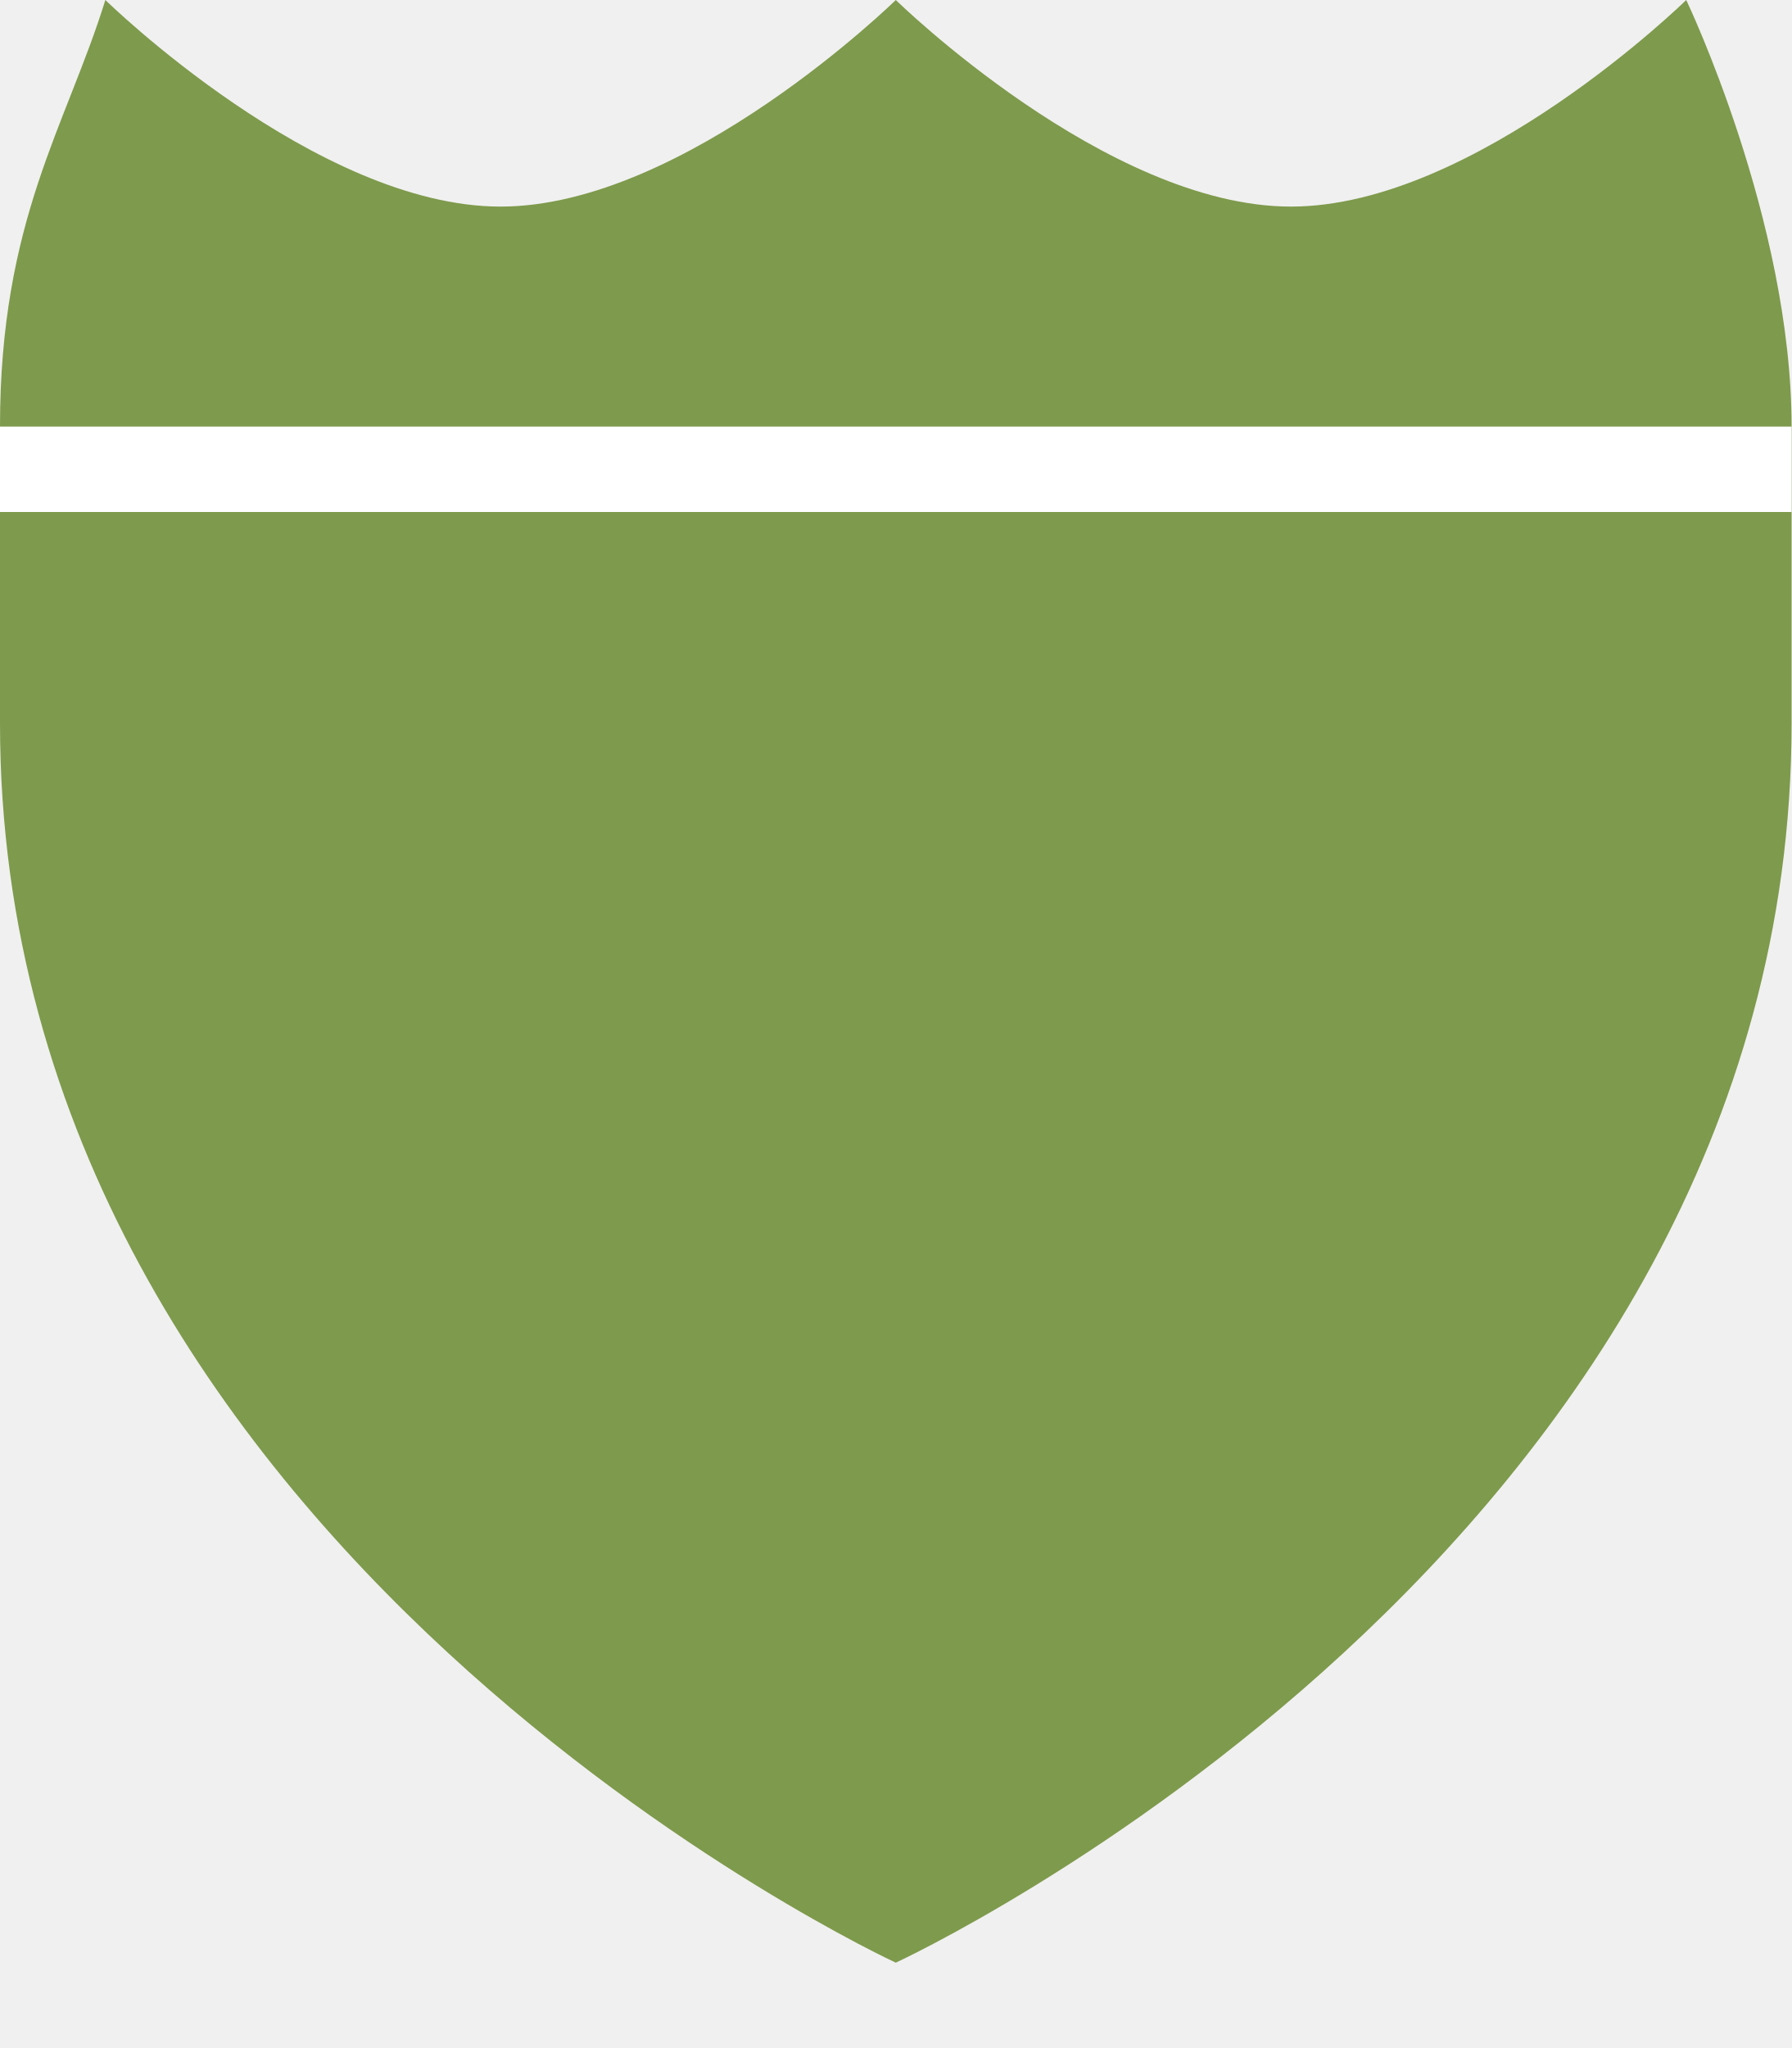
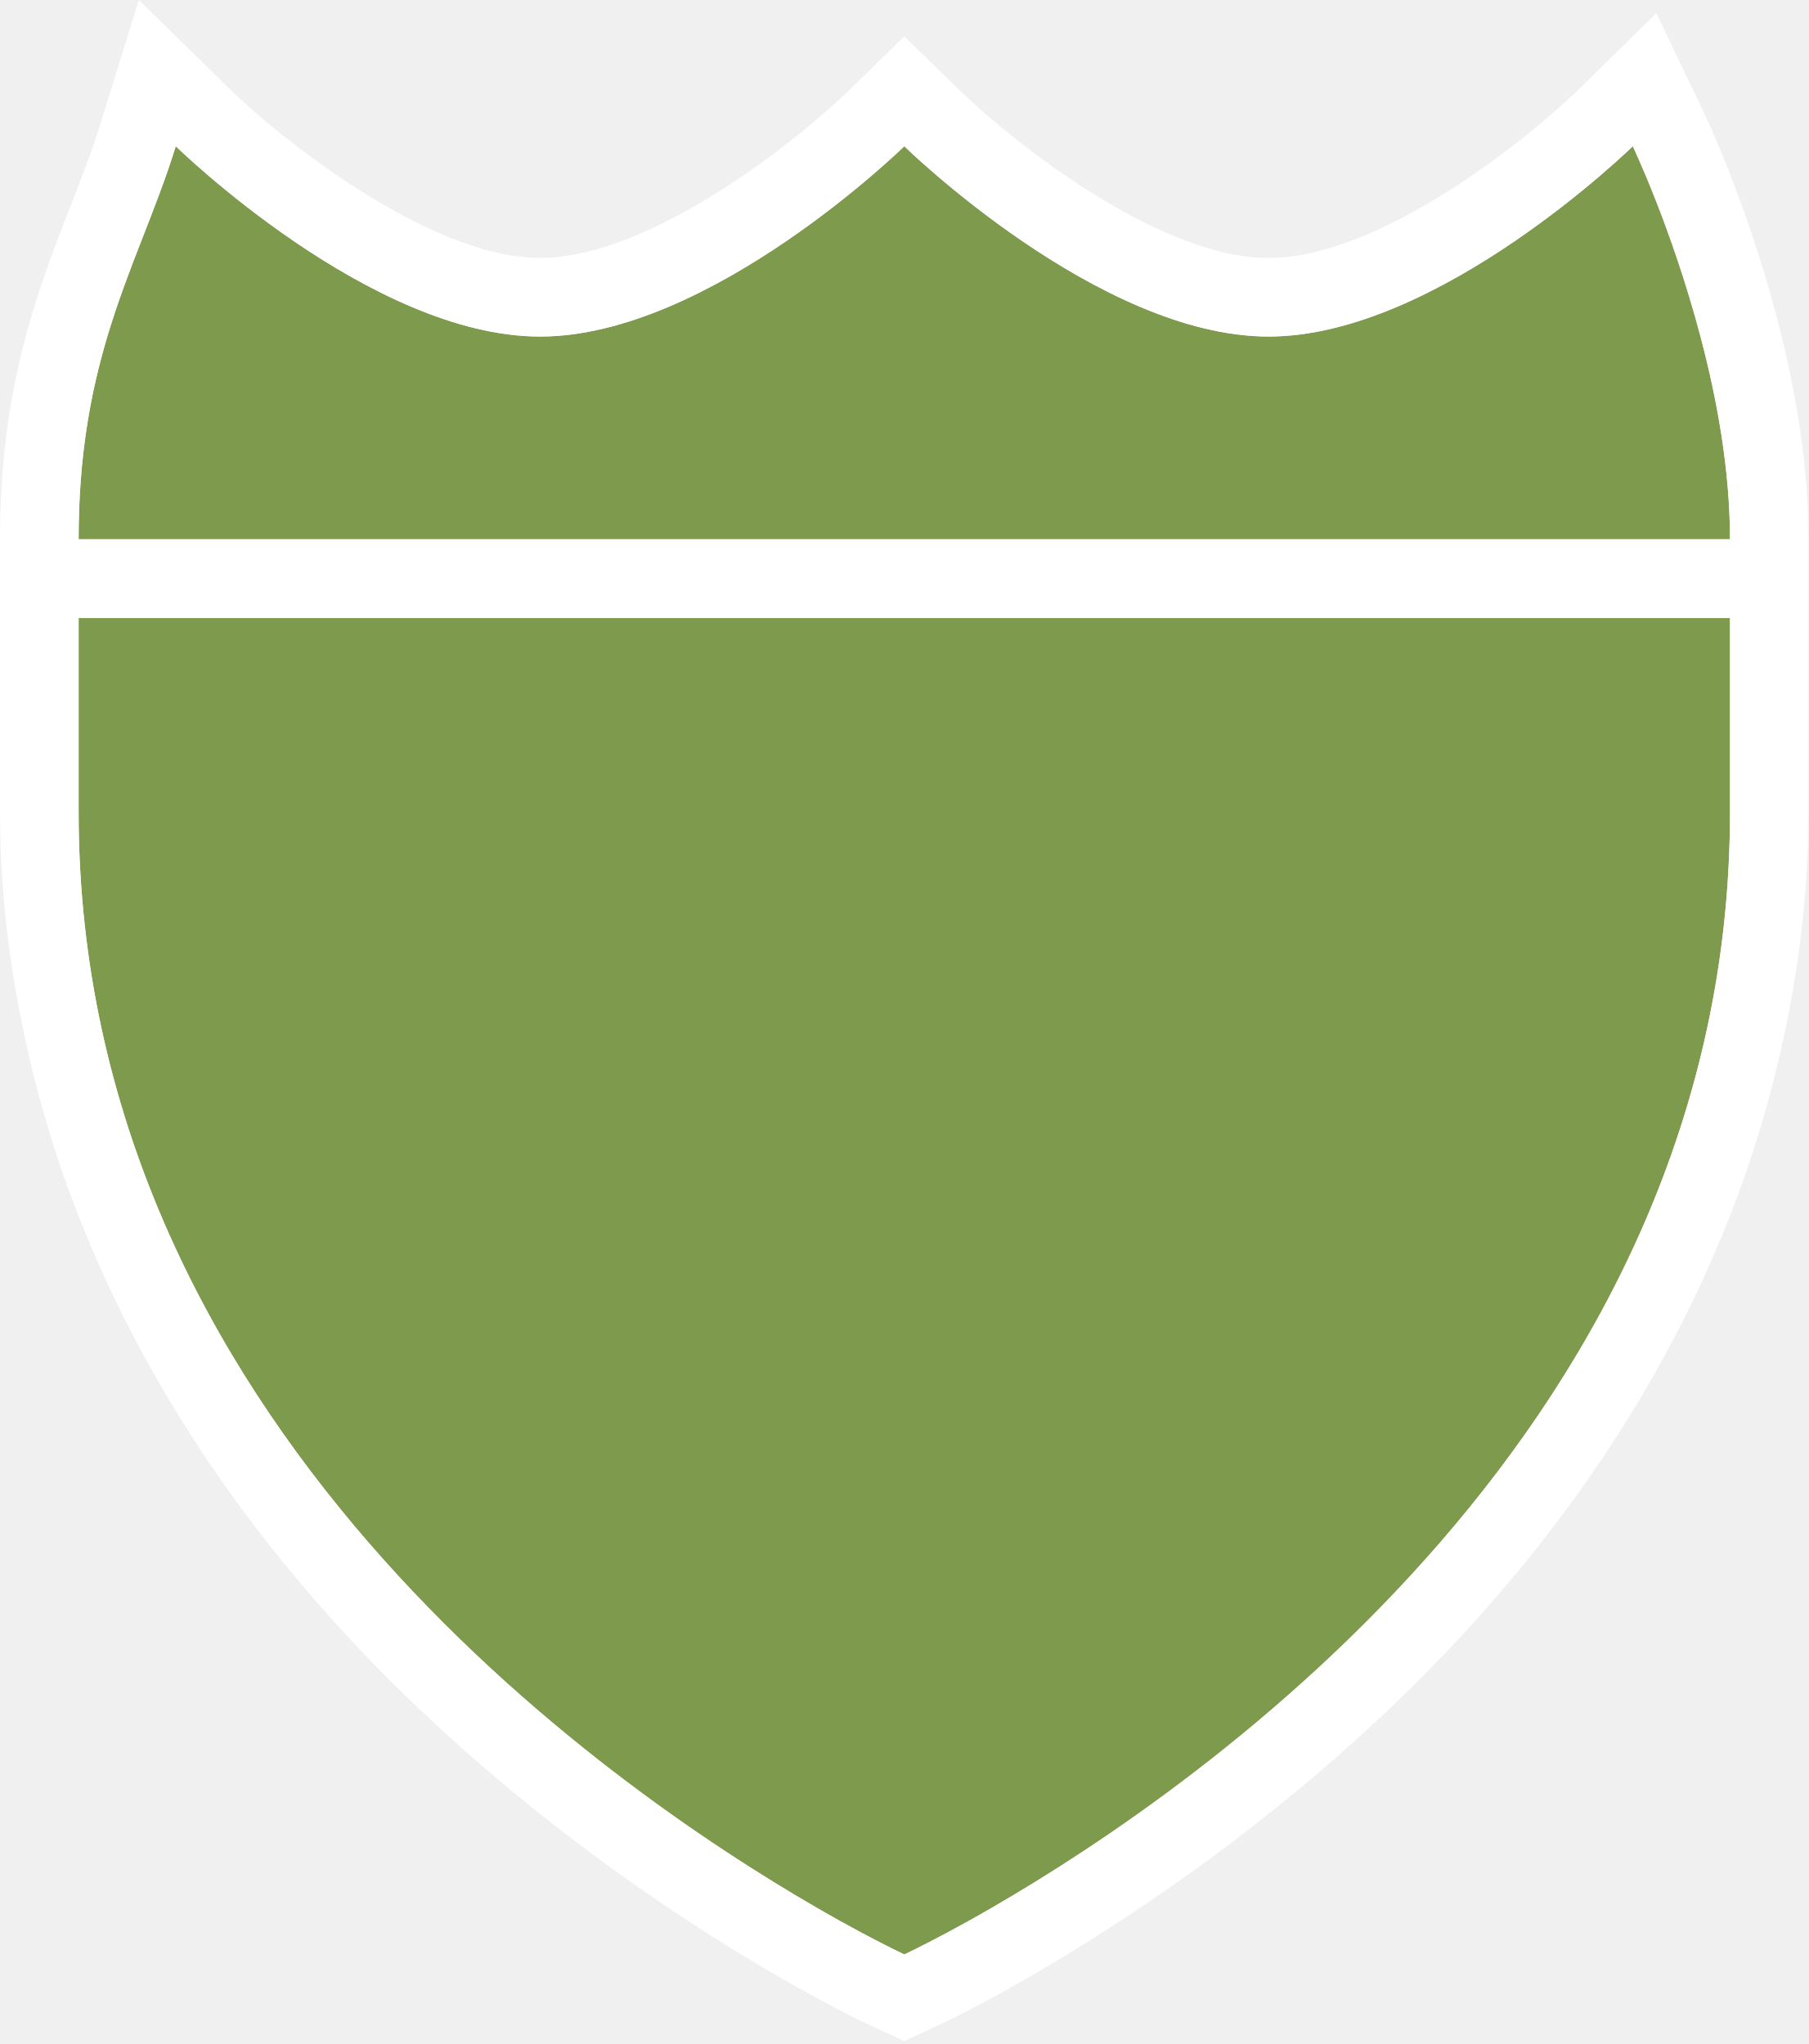
- <svg xmlns="http://www.w3.org/2000/svg" version="1.1" width="21" height="24" id="svg3844" viewBox="0 0 21 24">
-   <defs id="defs3846" />
-   <rect style="color:#3a3836;display:inline;overflow:visible;visibility:visible;opacity:0;fill:#3a3836;fill-opacity:1;fill-rule:nonzero;stroke:none;stroke-width:1;marker:none;enable-background:accumulate" id="rect3933-5" width="21" height="20.579" x="1.920929e-08" y="2.421" />
-   <path style="fill:#7e9a4c;fill-opacity:1;fill-rule:evenodd;stroke:none;stroke-width:2;stroke-linecap:round;stroke-linejoin:round;stroke-opacity:1;opacity:1;stroke-miterlimit:4;stroke-dasharray:none;stroke-dashoffset:0;marker:none" d="m 0,8.474 c 0,9.684 10.5,14.526 10.5,14.526 0,0 10.5,-4.842 10.5,-14.526 L 21,5 1.1e-6,5 Z" id="path9494" />
-   <path style="fill:#7e9a4c;fill-opacity:1;fill-rule:evenodd;stroke:none;stroke-width:2;stroke-linecap:round;stroke-linejoin:round;stroke-opacity:1;opacity:1;stroke-miterlimit:4;stroke-dasharray:none;stroke-dashoffset:0;marker:none" d="m 1e-6,5 c 0,-2.421 0.777,-3.523 1.235,-5 0,0 2.471,2.421 4.632,2.421 C 8.029,2.421 10.5,0 10.5,0 c 0,0 2.471,2.421 4.632,2.421 C 17.294,2.421 19.765,0 19.765,0 19.765,0 21,2.579 21,5 Z" id="path9499" />
-   <rect style="opacity:1;fill:#ffffff;fill-opacity:1;stroke:none;stroke-width:1;stroke-miterlimit:4;stroke-dasharray:none;stroke-opacity:1" id="rect5252" width="21" height="1" x="0" y="5" />
+ <svg xmlns="http://www.w3.org/2000/svg" version="1.1" id="svg3844" x="0px" y="0px" width="23px" height="26px" viewBox="-1 -1 23 26" enable-background="new -1 -1 23 26" xml:space="preserve">
+   <path fill="#7E9A4C" d="M21,9.334V6.86H0v2.474v0c0,7.737,6.698,12.38,9.393,13.936c0.205,0.119,0.386,0.219,0.541,0.302  c0.355,0.19,0.567,0.289,0.567,0.289s0.212-0.099,0.567-0.289c0.154-0.083,0.335-0.183,0.541-0.302  C14.302,21.714,21,17.071,21,9.334L21,9.334z" />
+   <path fill="#7E9A4C" d="M20.626,3.281c-0.364-1.379-0.861-2.421-0.861-2.421s-2.471,2.421-4.632,2.421  c-2.162,0-4.632-2.421-4.632-2.421S8.029,3.281,5.868,3.281c-2.162,0-4.632-2.421-4.632-2.421C0.98,1.684,0.629,2.398,0.365,3.281  C0.156,3.983,0,4.789,0,5.86h21C21,4.977,20.835,4.074,20.626,3.281z" />
+   <path fill="#FFFFFF" d="M21.593,3.027c-0.383-1.454-0.904-2.551-0.926-2.597l-0.603-1.262l-0.999,0.979  c-0.61,0.595-2.503,2.135-3.932,2.135c-1.43,0-3.324-1.542-3.933-2.136l-0.7-0.683L9.8,0.146C9.192,0.74,7.298,2.281,5.868,2.281  C4.436,2.281,2.5,0.7,1.935,0.146L0.766-1L0.28,0.564C0.17,0.92,0.036,1.262-0.104,1.623C-0.271,2.05-0.443,2.491-0.593,2.996  C-0.871,3.925-1,4.836-1,5.86v1v2.474c0,1.231,0.181,2.44,0.5,3.623c0.138,0.51,0.304,1.015,0.5,1.514  c0.915,2.331,2.44,4.527,4.572,6.493c1.351,1.246,2.696,2.182,3.719,2.814l0.136,0.083c0.135,0.082,0.263,0.159,0.385,0.23  c0.172,0.1,0.334,0.192,0.476,0.27c0.466,0.256,0.757,0.392,0.793,0.408l0.199,0.092l0.219,0.101l0.219-0.101l0.199-0.092  c0.036-0.016,0.327-0.152,0.793-0.408c0.142-0.078,0.304-0.17,0.476-0.27c0.122-0.071,0.25-0.147,0.385-0.23l0.136-0.083  c1.023-0.632,2.368-1.568,3.719-2.814c2.132-1.966,3.657-4.163,4.572-6.493c0.196-0.499,0.362-1.003,0.5-1.514  c0.319-1.183,0.5-2.392,0.5-3.623V6.86v-1C22,5.005,21.863,4.051,21.593,3.027z M21,9.334L21,9.334  c0,7.737-6.698,12.38-9.393,13.936c-0.205,0.119-0.386,0.219-0.541,0.302c-0.355,0.19-0.567,0.289-0.567,0.289  s-0.212-0.099-0.567-0.289c-0.154-0.083-0.335-0.183-0.541-0.302C6.698,21.714,0,17.071,0,9.334v0V6.86h21V9.334z M21,5.86H0  c0-1.071,0.156-1.877,0.365-2.579C0.629,2.398,0.98,1.684,1.235,0.86c0,0,2.471,2.421,4.632,2.421c2.162,0,4.632-2.421,4.632-2.421  s2.471,2.421,4.632,2.421c2.162,0,4.632-2.421,4.632-2.421s0.498,1.042,0.861,2.421C20.835,4.074,21,4.977,21,5.86z" />
</svg>
